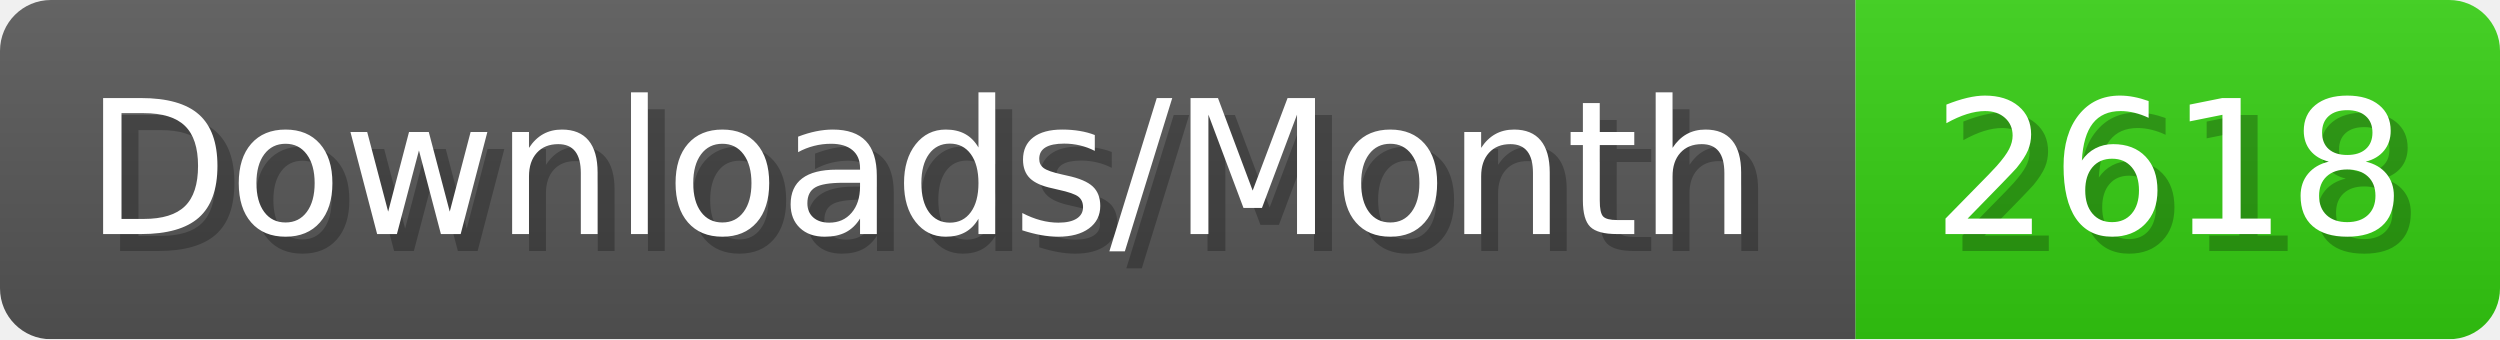
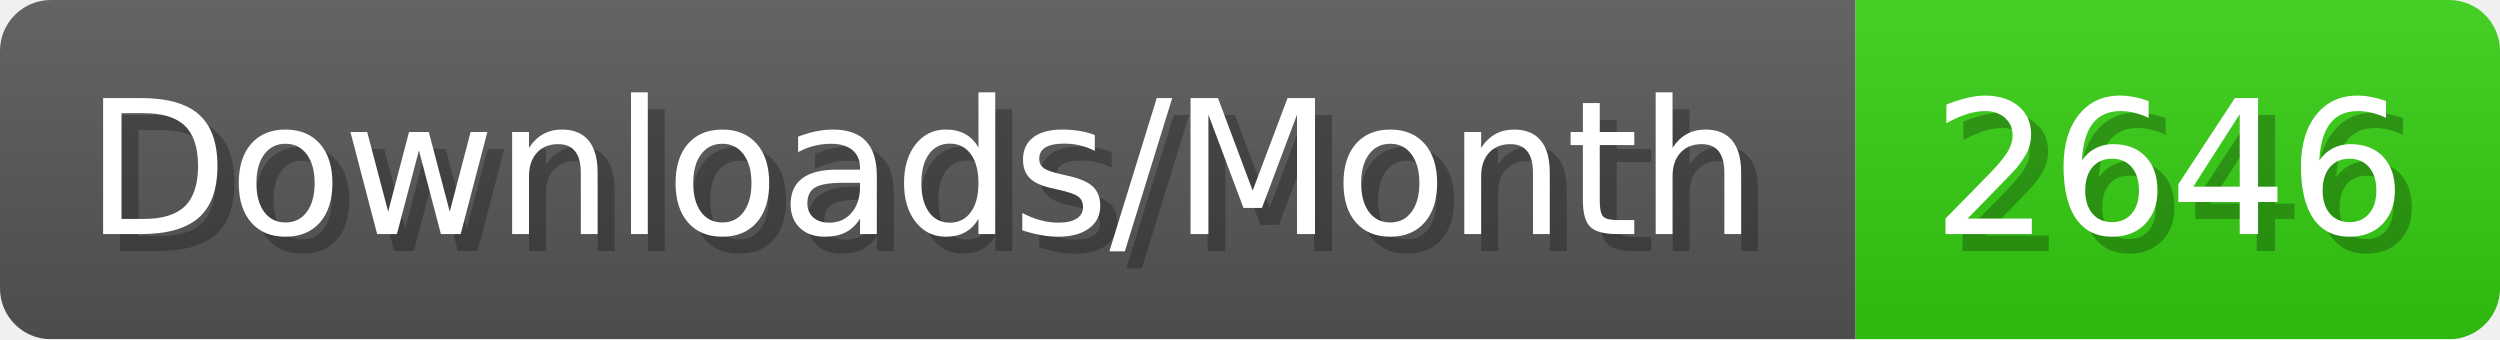
- <svg xmlns="http://www.w3.org/2000/svg" width="147.4" height="20" viewBox="0 0 1474 200" role="img" aria-label="Downloads/Month: 2618">
+ <svg xmlns="http://www.w3.org/2000/svg" width="147.4" height="20" viewBox="0 0 1474 200" role="img" aria-label="Downloads/Month: 2646">
  <linearGradient id="YlXUI" x2="0" y2="100%">
    <stop offset="0" stop-opacity=".1" stop-color="#EEE" />
    <stop offset="1" stop-opacity=".1" />
  </linearGradient>
  <mask id="JHhop">
    <rect width="1474" height="200" rx="30" fill="#FFF" />
  </mask>
  <g mask="url(#JHhop)">
    <rect width="1094" height="200" fill="#555" />
    <rect width="380" height="200" fill="#3C1" x="1094" />
    <rect width="1474" height="200" fill="url(#YlXUI)" />
  </g>
  <g aria-hidden="true" fill="#fff" text-anchor="start" font-family="Verdana,DejaVu Sans,sans-serif" font-size="110">
    <text x="60" y="148" textLength="994" fill="#000" opacity="0.25">Downloads/Month</text>
    <text x="50" y="138" textLength="994">Downloads/Month</text>
-     <text x="1149" y="148" textLength="280" fill="#000" opacity="0.25">2618</text>
-     <text x="1139" y="138" textLength="280">2618</text>
+     <text x="1149" y="148" textLength="280" fill="#000" opacity="0.25">2646</text>
+     <text x="1139" y="138" textLength="280">2646</text>
  </g>
</svg>
